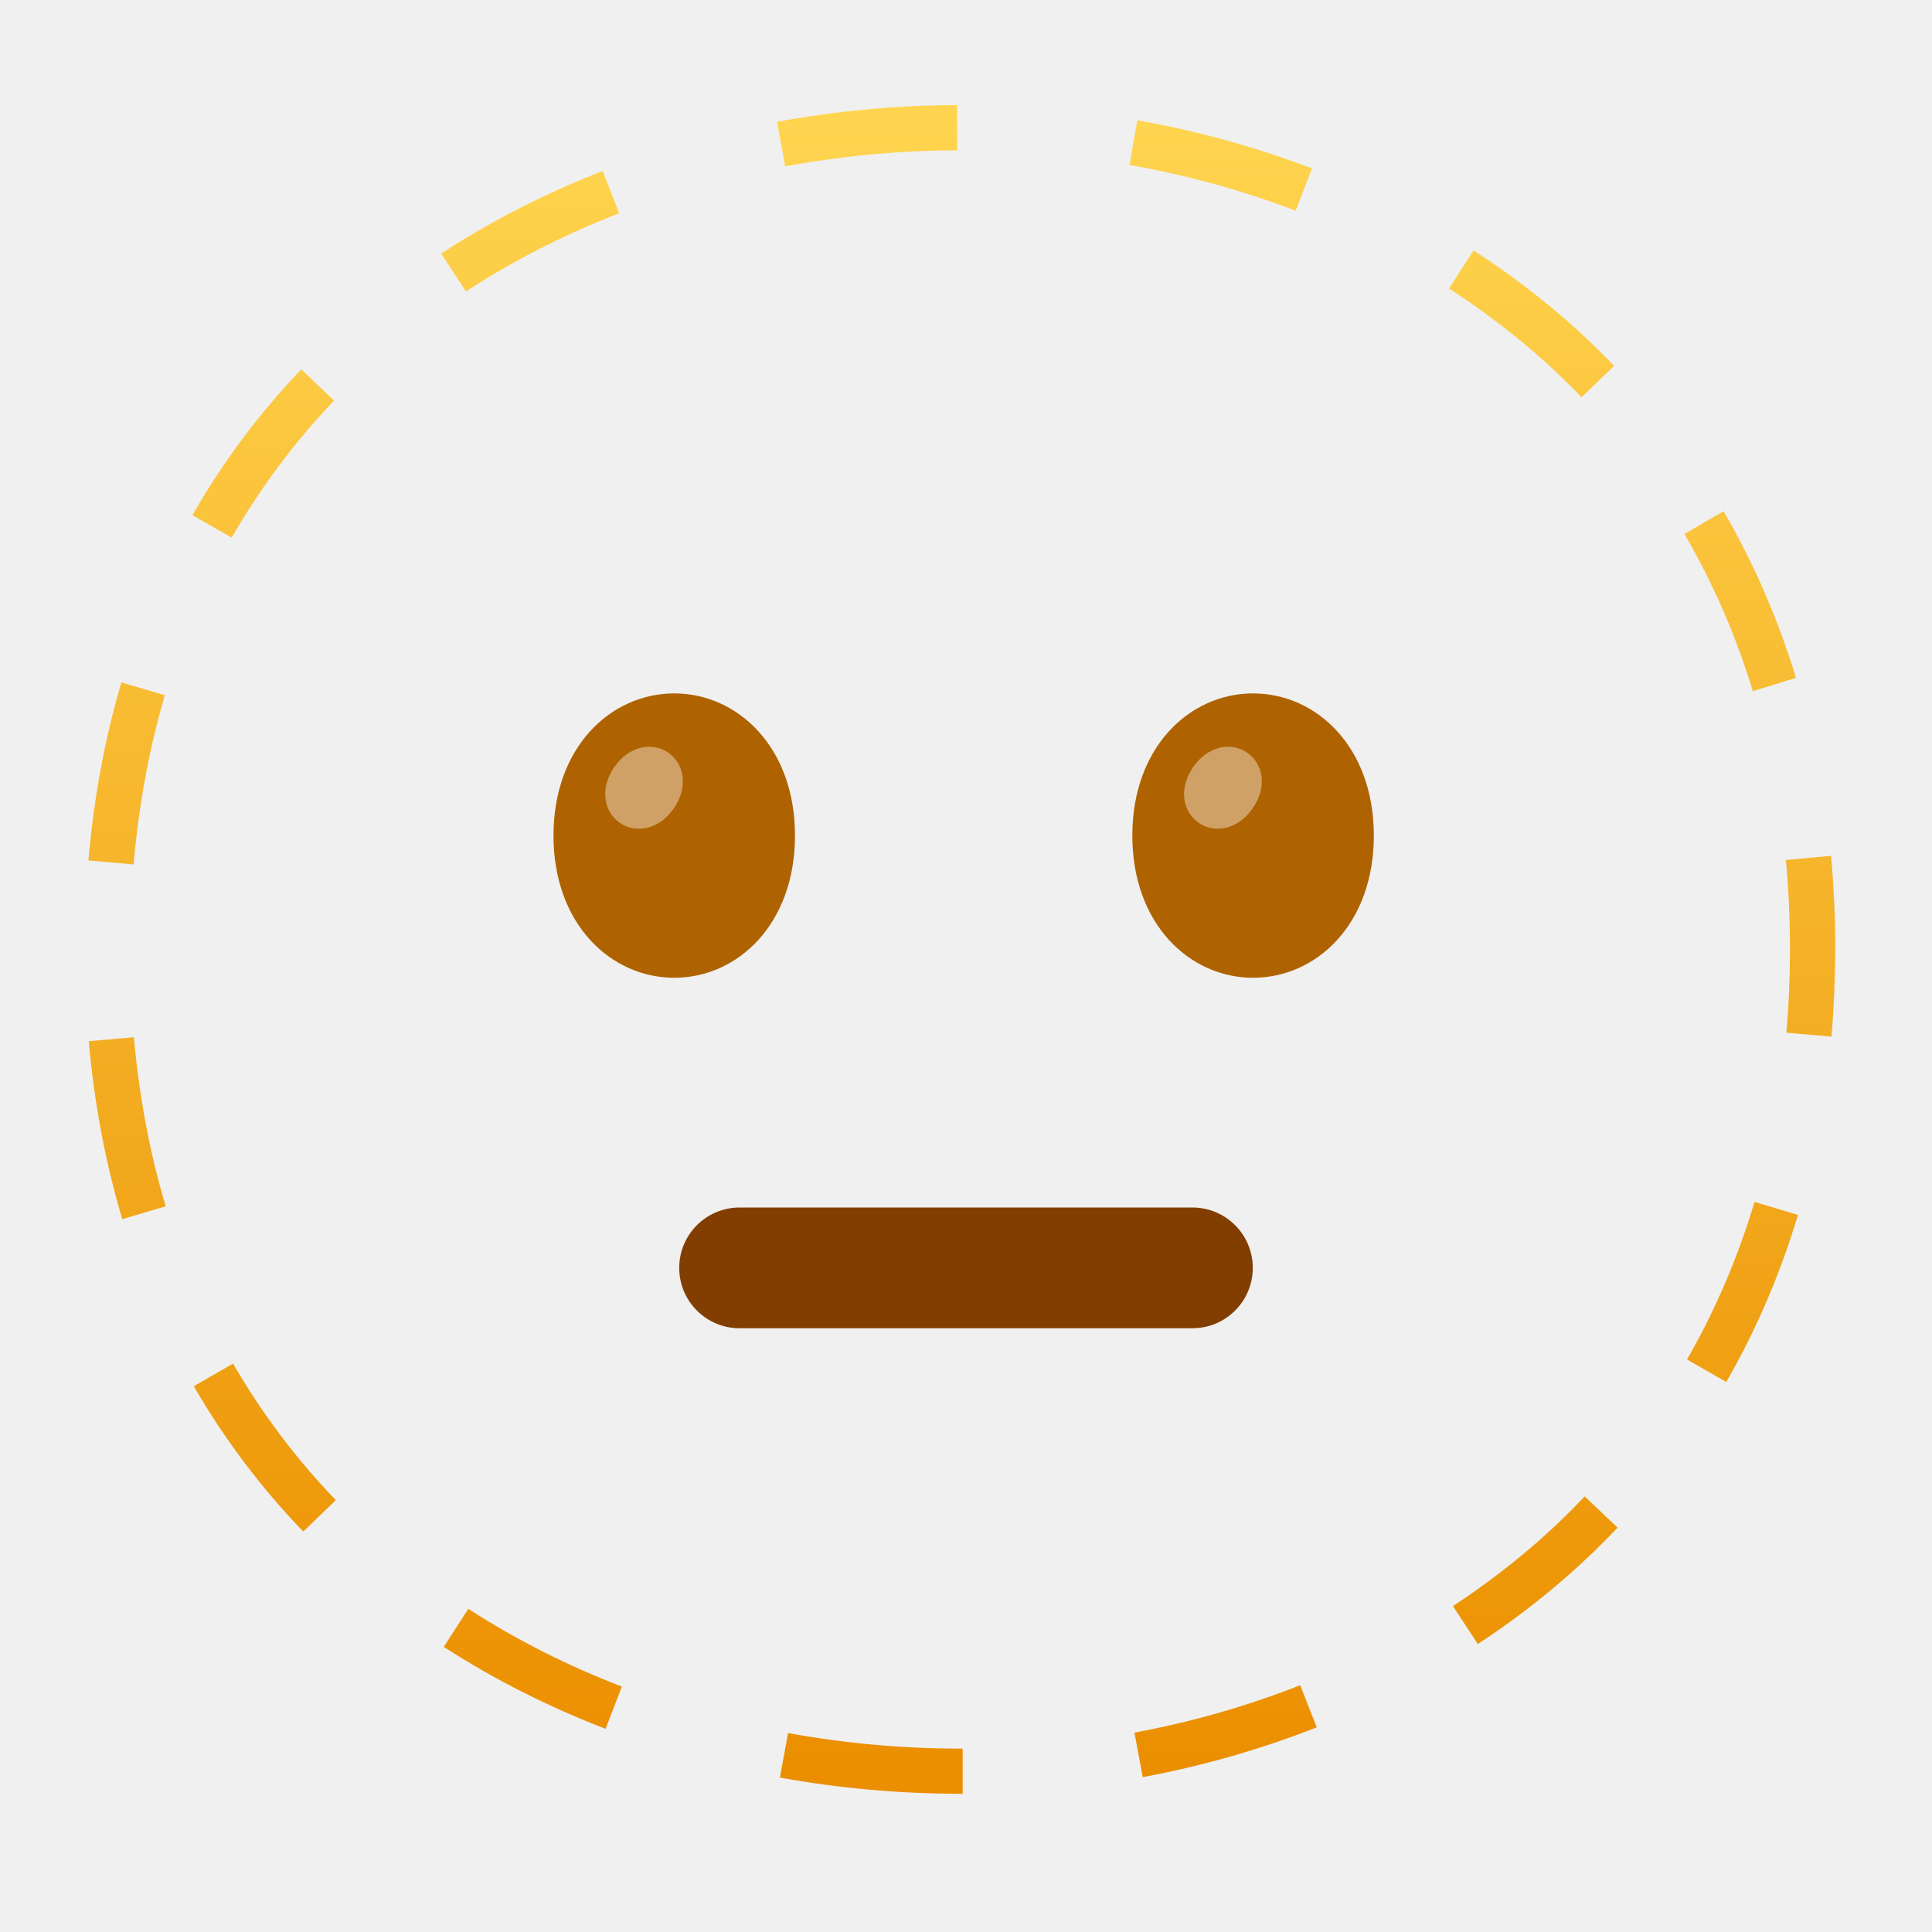
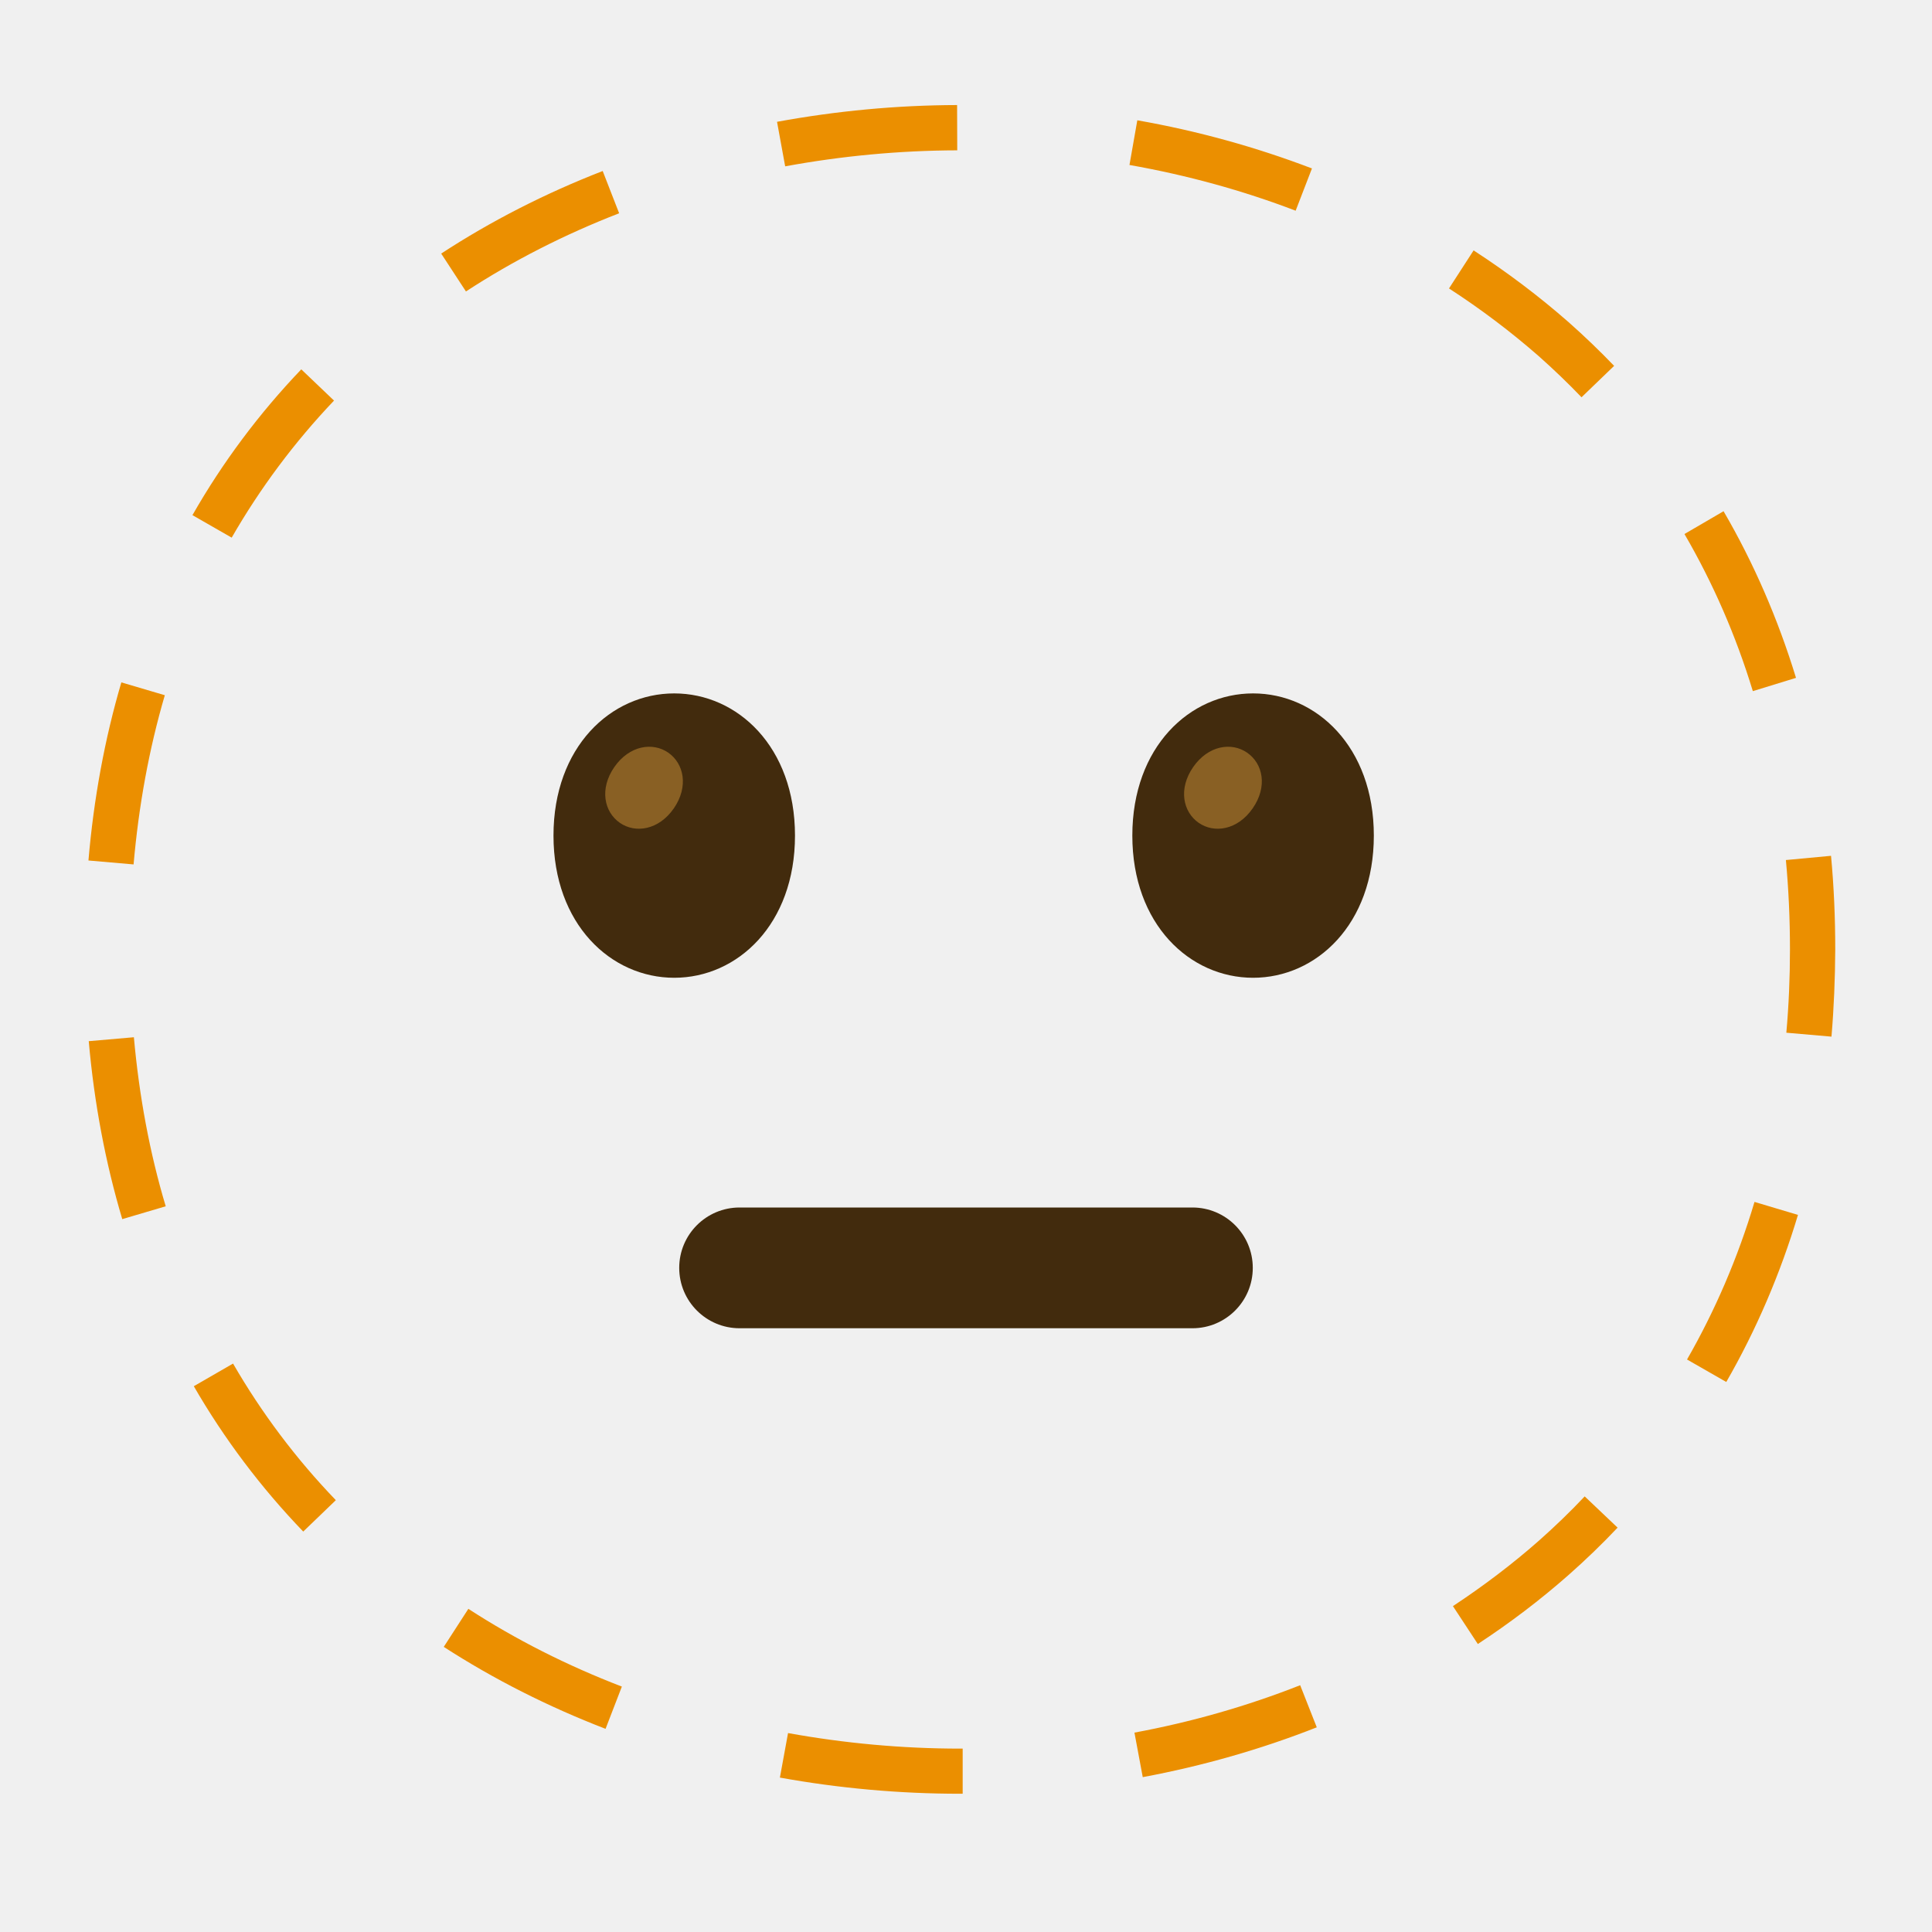
<svg xmlns="http://www.w3.org/2000/svg" enable-background="new 0 0 128 128" viewBox="0 0 128 128">
-   <linearGradient id="a" gradientUnits="userSpaceOnUse" x1="63.72" x2="63.72" y1="118.84" y2="6.96">
-     <stop offset=".015" stop-color="#eb8f00" />
-     <stop offset="1" stop-color="#ffd54f" />
-   </linearGradient>
-   <path d="m79 88h-30c-2.21 0-4-1.79-4-4s1.79-4 4-4h30c2.21 0 4 1.79 4 4s-1.79 4-4 4z" fill="#823e00" />
-   <path d="m44.67 45.94c-4.19 0-8 3.54-8 9.42s3.81 9.42 8 9.42 8-3.54 8-9.42-3.81-9.42-8-9.42z" fill="#af6300" />
-   <path d="m83.02 45.94c-4.19 0-8 3.54-8 9.42s3.81 9.42 8 9.42 8-3.54 8-9.42-3.81-9.42-8-9.42z" fill="#af6300" />
-   <path d="m63.77 118.84h-.17c-3.99 0-8.01-.36-11.93-1.07l.54-2.95c3.75.68 7.58 1.03 11.4 1.03h.17v2.99zm11.94-1.1-.55-2.95c3.78-.7 7.48-1.76 10.98-3.14l1.1 2.79c-3.68 1.45-7.56 2.56-11.53 3.3zm-35.59-3.2c-3.81-1.47-7.41-3.29-10.72-5.43l1.63-2.52c3.13 2.03 6.55 3.76 10.17 5.15zm57.79-5.62-1.65-2.51c2-1.32 3.92-2.77 5.69-4.33 1.05-.93 2.08-1.92 3.04-2.94l2.18 2.07c-1.02 1.08-2.11 2.13-3.23 3.12-1.88 1.66-3.91 3.2-6.03 4.59zm-77.82-7.45c-2.8-2.91-5.24-6.15-7.25-9.63l2.6-1.5c1.89 3.27 4.18 6.32 6.81 9.05zm94.28-9.91-2.6-1.49c1.86-3.24 3.37-6.75 4.47-10.44l2.88.86c-1.17 3.9-2.77 7.63-4.75 11.07zm-106.27-10.79c-1.11-3.72-1.86-7.69-2.22-11.79l2.99-.26c.35 3.9 1.05 7.67 2.11 11.2zm113.24-12.09-2.99-.26c.16-1.8.24-3.66.24-5.52 0-2-.09-3.99-.27-5.92l2.99-.28c.19 2.02.28 4.11.28 6.2-.01 1.95-.09 3.89-.25 5.78zm-112.49-11.41-2.99-.26c.35-4.1 1.08-8.07 2.18-11.8l2.88.85c-1.04 3.54-1.73 7.31-2.07 11.21zm107.28-11.48c-1.12-3.68-2.65-7.18-4.53-10.41l2.59-1.51c2 3.43 3.61 7.15 4.8 11.04zm-100.78-10.17-2.6-1.49c1.99-3.49 4.42-6.74 7.21-9.66l2.17 2.07c-2.62 2.75-4.9 5.81-6.78 9.08zm89.43-9.3c-.89-.93-1.85-1.85-2.83-2.72-1.85-1.62-3.85-3.13-5.95-4.49l1.63-2.52c2.22 1.44 4.34 3.04 6.3 4.76 1.05.93 2.06 1.9 3.01 2.89zm-73.91-7.01-1.64-2.51c3.29-2.15 6.89-3.99 10.7-5.47l1.09 2.8c-3.61 1.4-7.03 3.14-10.15 5.18zm54.97-5.35c-3.5-1.34-7.21-2.36-11.01-3.03l.52-2.96c3.99.7 7.88 1.78 11.57 3.19zm-33.82-2.94-.54-2.95c3.92-.72 7.93-1.1 11.93-1.11l.01 3c-3.82.01-7.65.37-11.4 1.06z" fill="url(#a)" />
-   <g fill="#fff">
-     <path d="m44.28 49.87c-1.03-.72-2.58-.49-3.58.95-1 1.45-.67 2.97.36 3.69s2.58.49 3.58-.95c1-1.45.67-2.97-.36-3.69z" opacity=".4" />
-     <path d="m82.63 49.87c-1.03-.72-2.58-.49-3.58.95-1 1.45-.67 2.97.36 3.69s2.58.49 3.58-.95c1.01-1.45.68-2.97-.36-3.69z" opacity=".4" />
-   </g>
+   <path d="m63.77 118.84h-.17c-3.99 0-8.01-.36-11.93-1.07l.54-2.95c3.75.68 7.58 1.03 11.4 1.03h.17v2.99zm11.94-1.1-.55-2.95c3.78-.7 7.48-1.76 10.98-3.14l1.1 2.79c-3.68 1.45-7.56 2.56-11.53 3.3zm-35.59-3.2c-3.81-1.47-7.41-3.29-10.72-5.43l1.63-2.52c3.13 2.03 6.55 3.76 10.17 5.15zm57.79-5.62-1.65-2.51c2-1.32 3.92-2.77 5.69-4.33 1.05-.93 2.08-1.92 3.04-2.94l2.18 2.07c-1.02 1.08-2.11 2.13-3.23 3.12-1.88 1.66-3.91 3.2-6.03 4.59zm-77.82-7.45c-2.8-2.91-5.24-6.15-7.25-9.63l2.6-1.5c1.89 3.27 4.18 6.32 6.81 9.05zm94.28-9.91-2.6-1.49c1.86-3.24 3.37-6.75 4.47-10.44l2.88.86c-1.17 3.9-2.77 7.63-4.75 11.07zm-106.27-10.79c-1.11-3.72-1.86-7.69-2.22-11.79l2.99-.26c.35 3.9 1.05 7.67 2.11 11.2zm113.24-12.09-2.99-.26c.16-1.8.24-3.66.24-5.52 0-2-.09-3.99-.27-5.92l2.99-.28c.19 2.02.28 4.11.28 6.2-.01 1.95-.09 3.89-.25 5.78zm-112.49-11.41-2.99-.26c.35-4.1 1.08-8.07 2.18-11.8l2.88.85c-1.04 3.54-1.73 7.31-2.07 11.21zm107.28-11.48c-1.12-3.68-2.65-7.18-4.53-10.41l2.59-1.51c2 3.43 3.61 7.15 4.8 11.04zm-100.78-10.17-2.6-1.49c1.99-3.49 4.42-6.74 7.21-9.66l2.17 2.07c-2.62 2.75-4.9 5.81-6.78 9.08zm89.43-9.3c-.89-.93-1.85-1.85-2.83-2.72-1.85-1.62-3.85-3.13-5.95-4.49l1.63-2.52c2.22 1.44 4.34 3.04 6.3 4.76 1.05.93 2.06 1.9 3.01 2.89zm-73.91-7.01-1.64-2.51c3.29-2.15 6.89-3.99 10.7-5.47l1.09 2.8c-3.61 1.4-7.03 3.14-10.15 5.18zm54.97-5.35c-3.5-1.34-7.21-2.36-11.01-3.03l.52-2.96c3.99.7 7.88 1.78 11.57 3.19zm-33.82-2.94-.54-2.95c3.92-.72 7.93-1.1 11.93-1.11l.01 3c-3.82.01-7.65.37-11.4 1.06z" fill="#eb8f00" />
+   <path d="m79 88h-30c-2.21 0-4-1.79-4-4s1.79-4 4-4h30c2.21 0 4 1.79 4 4s-1.79 4-4 4z" fill="#422b0d" />
+   <path d="m44.67 45.94c-4.19 0-8 3.54-8 9.42s3.81 9.42 8 9.42 8-3.54 8-9.42-3.81-9.42-8-9.42z" fill="#422b0d" />
+   <path d="m44.28 49.87c-1.03-.72-2.58-.49-3.58.95-1 1.45-.67 2.97.36 3.69s2.58.49 3.58-.95c1-1.45.67-2.97-.36-3.69z" fill="#896024" />
+   <path d="m83.02 45.94c-4.19 0-8 3.54-8 9.42s3.81 9.42 8 9.42 8-3.54 8-9.42-3.81-9.42-8-9.42z" fill="#422b0d" />
+   <path d="m82.63 49.87c-1.03-.72-2.58-.49-3.58.95-1 1.45-.67 2.97.36 3.69s2.58.49 3.58-.95c1.01-1.45.68-2.97-.36-3.69z" fill="#896024" />
</svg>
